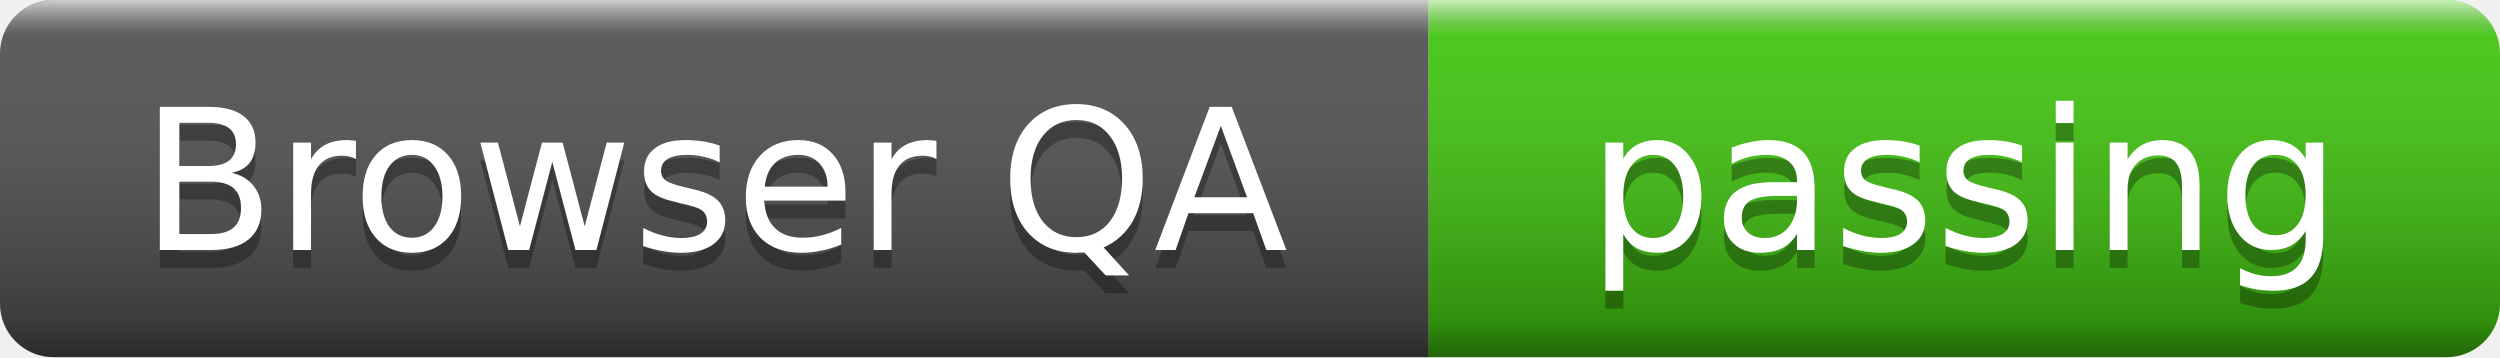
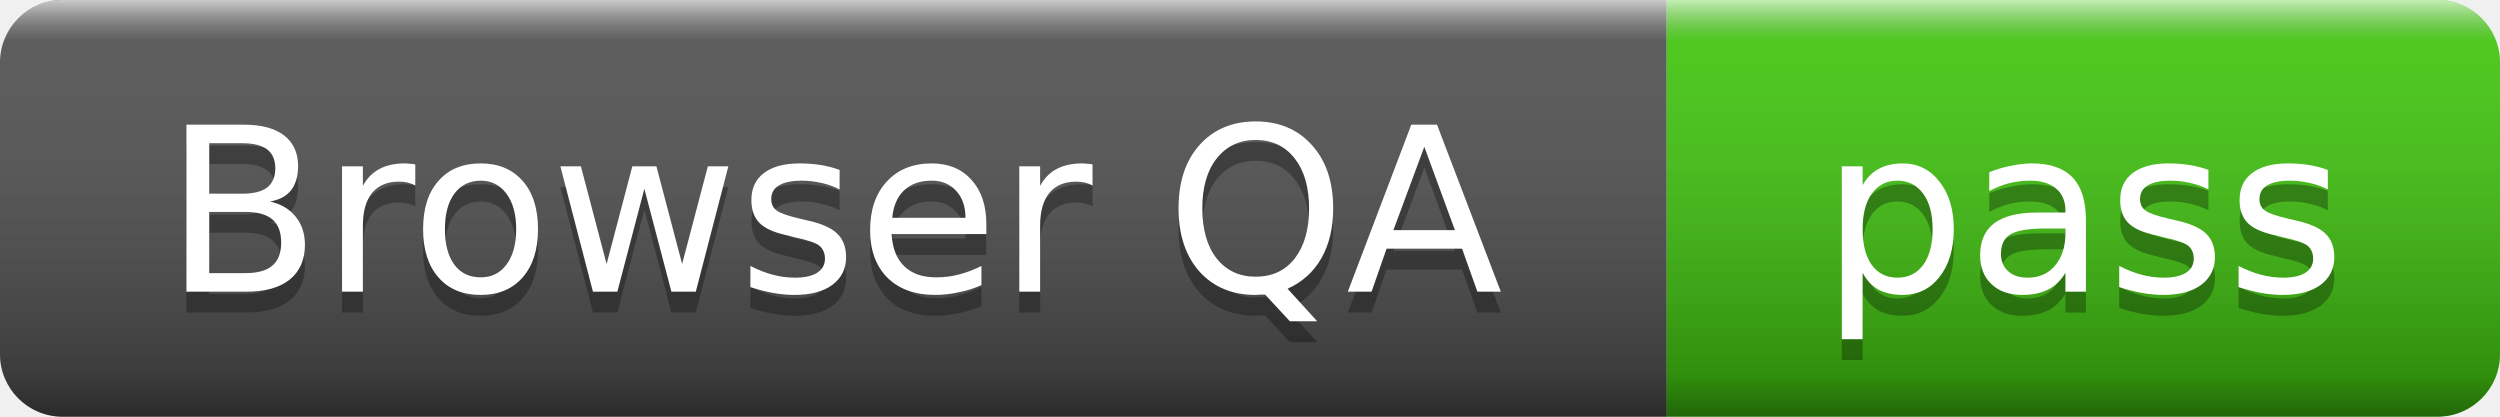
- <svg xmlns="http://www.w3.org/2000/svg" width="140" height="20" role="img" aria-label="Browser QA: passing">
+ <svg xmlns="http://www.w3.org/2000/svg" width="120" height="20" role="img" aria-label="Browser QA: pass">
  <linearGradient id="s" x2="0" y2="100%">
    <stop offset="0" stop-color="#fff" stop-opacity=".7" />
    <stop offset=".1" stop-color="#aaa" stop-opacity=".1" />
    <stop offset=".9" stop-color="#000" stop-opacity=".3" />
    <stop offset="1" stop-color="#000" stop-opacity=".5" />
  </linearGradient>
  <clipPath id="r">
-     <rect width="140" height="20" rx="3" />
+     <rect width="120" height="20" rx="3" />
  </clipPath>
  <g clip-path="url(#r)">
    <rect width="80" height="20" fill="#555" />
-     <rect x="80" width="60" height="20" fill="#4c1" />
-     <rect width="140" height="20" fill="url(#s)" />
+     <rect x="80" width="40" height="20" fill="#4c1" />
+     <rect width="120" height="20" fill="url(#s)" />
  </g>
  <g fill="#fff" text-anchor="middle" font-family="Verdana,Geneva,DejaVu Sans,sans-serif" font-size="11">
    <text x="40" y="15" fill="#010101" fill-opacity=".3">Browser QA</text>
    <text x="40" y="14">Browser QA</text>
-     <text x="110" y="15" fill="#010101" fill-opacity=".3">passing</text>
-     <text x="110" y="14">passing</text>
+     <text x="100" y="15" fill="#010101" fill-opacity=".3">pass</text>
+     <text x="100" y="14">pass</text>
  </g>
</svg>
